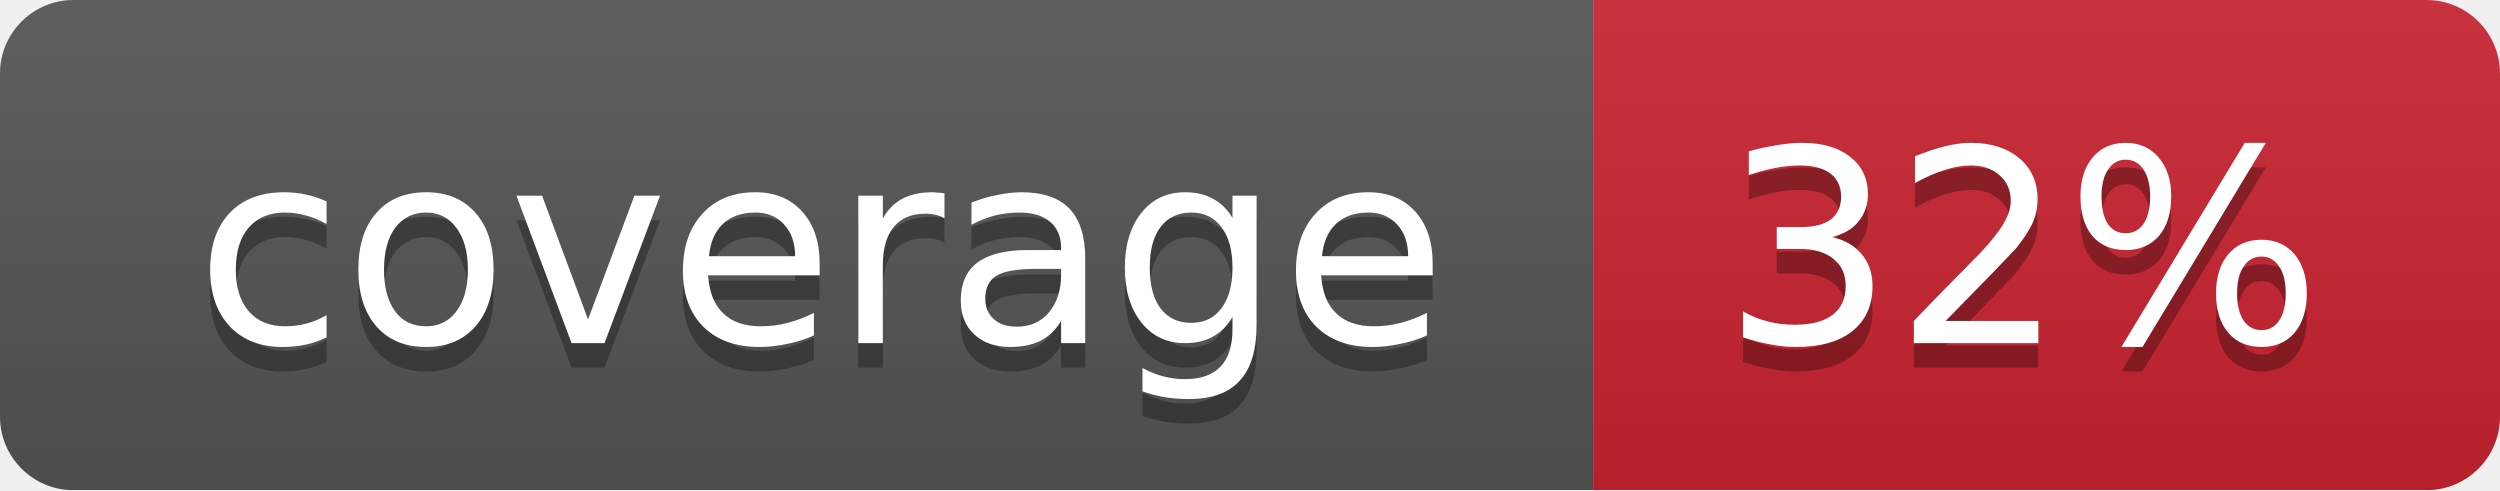
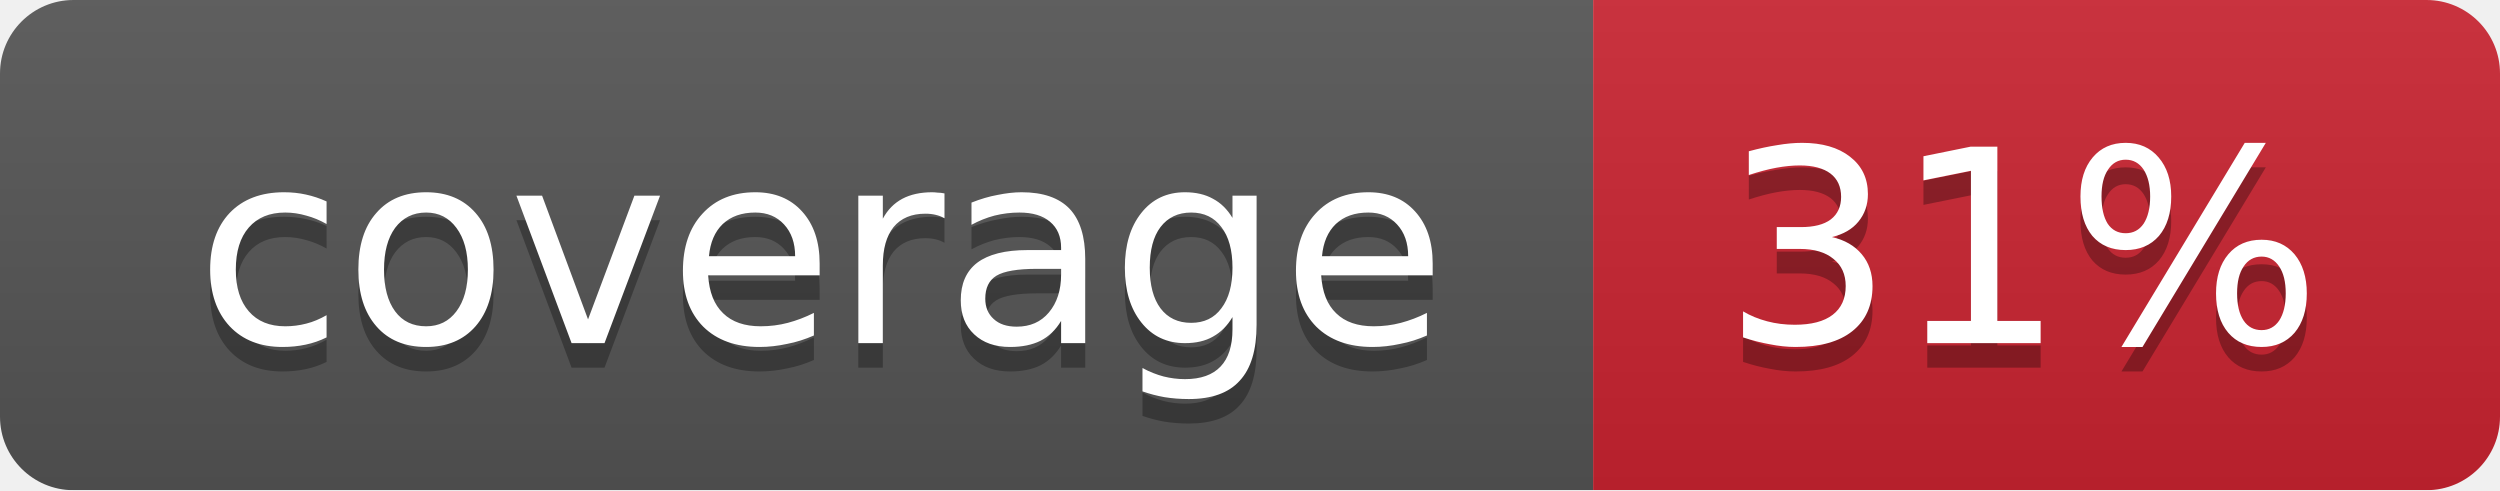
<svg xmlns="http://www.w3.org/2000/svg" width="102" height="20">
  <linearGradient id="smooth" x2="0" y2="100%">
    <stop offset="0" stop-color="#bbb" stop-opacity=".1" />
    <stop offset="1" stop-opacity=".1" />
  </linearGradient>
  <mask id="round">
    <rect width="102" height="20" rx="3" fill="#fff" />
  </mask>
  <g mask="url(#round)">
    <rect width="65" height="20" fill="#555" />
    <rect x="65" width="37" height="20" fill="#cb2431" />
    <rect width="102" height="20" fill="url(#smooth)" />
  </g>
  <g fill="#fff" text-anchor="middle" font-family="DejaVu Sans,Verdana,Geneva,sans-serif" font-size="11">
    <text x="33.5" y="15" fill="#010101" fill-opacity=".3">coverage</text>
    <text x="33.5" y="14">coverage</text>
-     <text x="82.5" y="15" fill="#010101" fill-opacity=".3">32%</text>
-     <text x="82.5" y="14">32%</text>
+     <text x="82.5" y="15" fill="#010101" fill-opacity=".3">31%</text>
+     <text x="82.5" y="14">31%</text>
  </g>
</svg>
